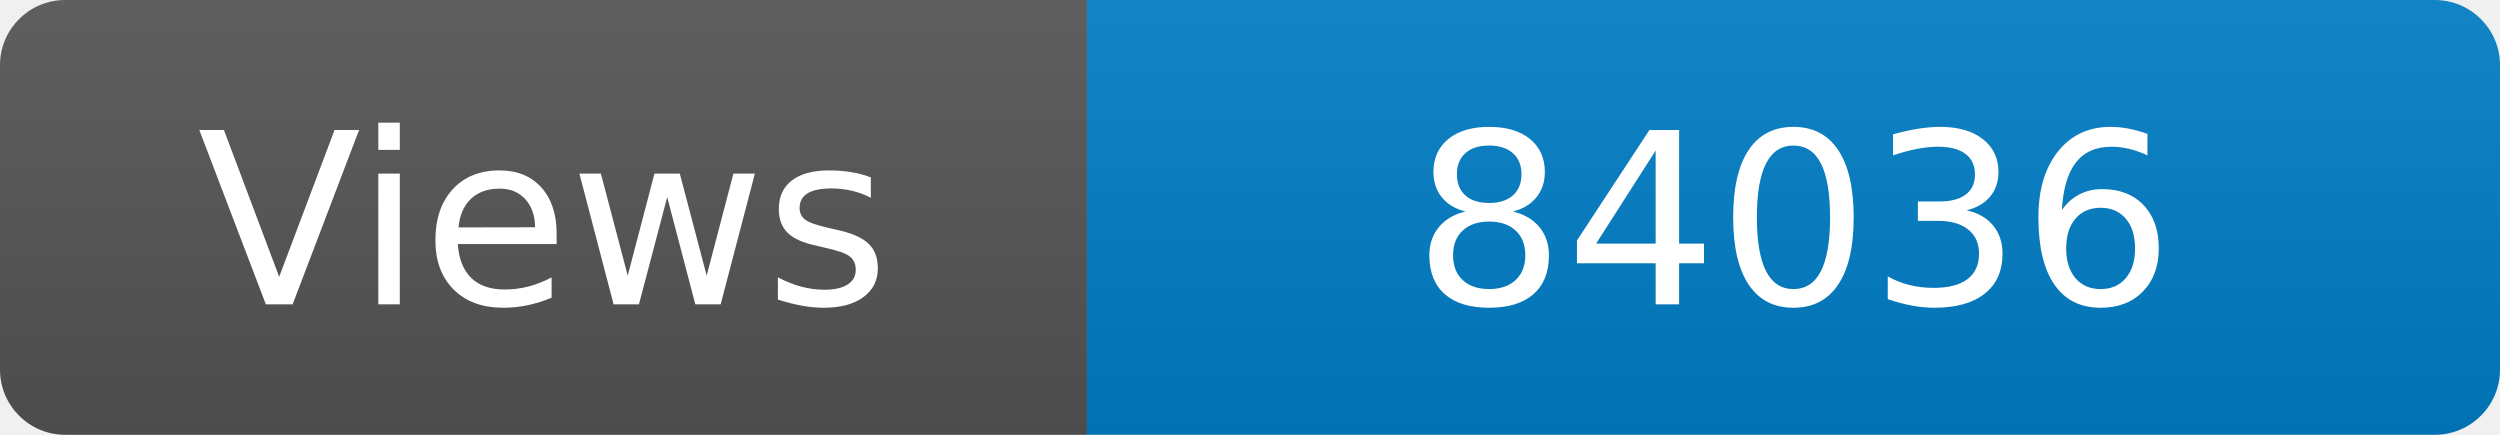
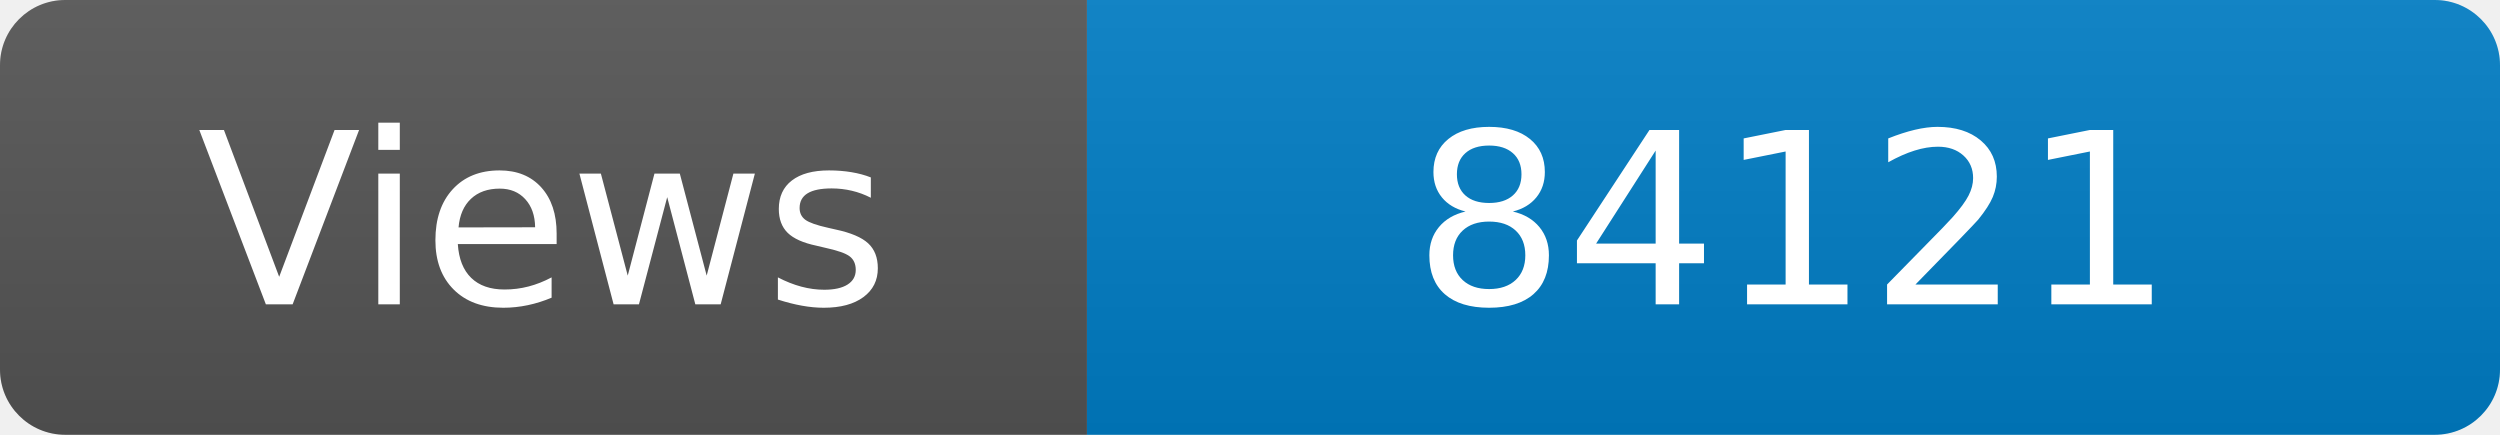
<svg xmlns="http://www.w3.org/2000/svg" width="115" height="20" role="img" aria-label="Maintained?: yes">
  <linearGradient id="s" x2="0" y2="100%">
    <stop offset="0" stop-color="#bbb" stop-opacity=".1" />
    <stop offset="1" stop-opacity=".1" />
  </linearGradient>
  <clipPath id="r">
    <rect width="115" height="20" rx="3" fill="#fff" />
  </clipPath>
  <g clip-path="url(#r)">
    <rect width="50" height="20" fill="#555" />
    <rect x="50" width="160" height="20" fill="#007ec6" />
    <rect width="115" height="20" fill="url(#s)" />
  </g>
  <g fill="#fff" text-anchor="middle" font-family="Verdana,Geneva,DejaVu Sans,sans-serif" font-size="110">
    <text x="250" y="140" transform="scale(.1)" fill="#fff">Views</text>
-     <text x="825" y="140" transform="scale(.1)" fill="#fff">84036</text>
+     <text x="825" y="140" transform="scale(.1)" fill="#fff">84121</text>
  </g>
</svg>
